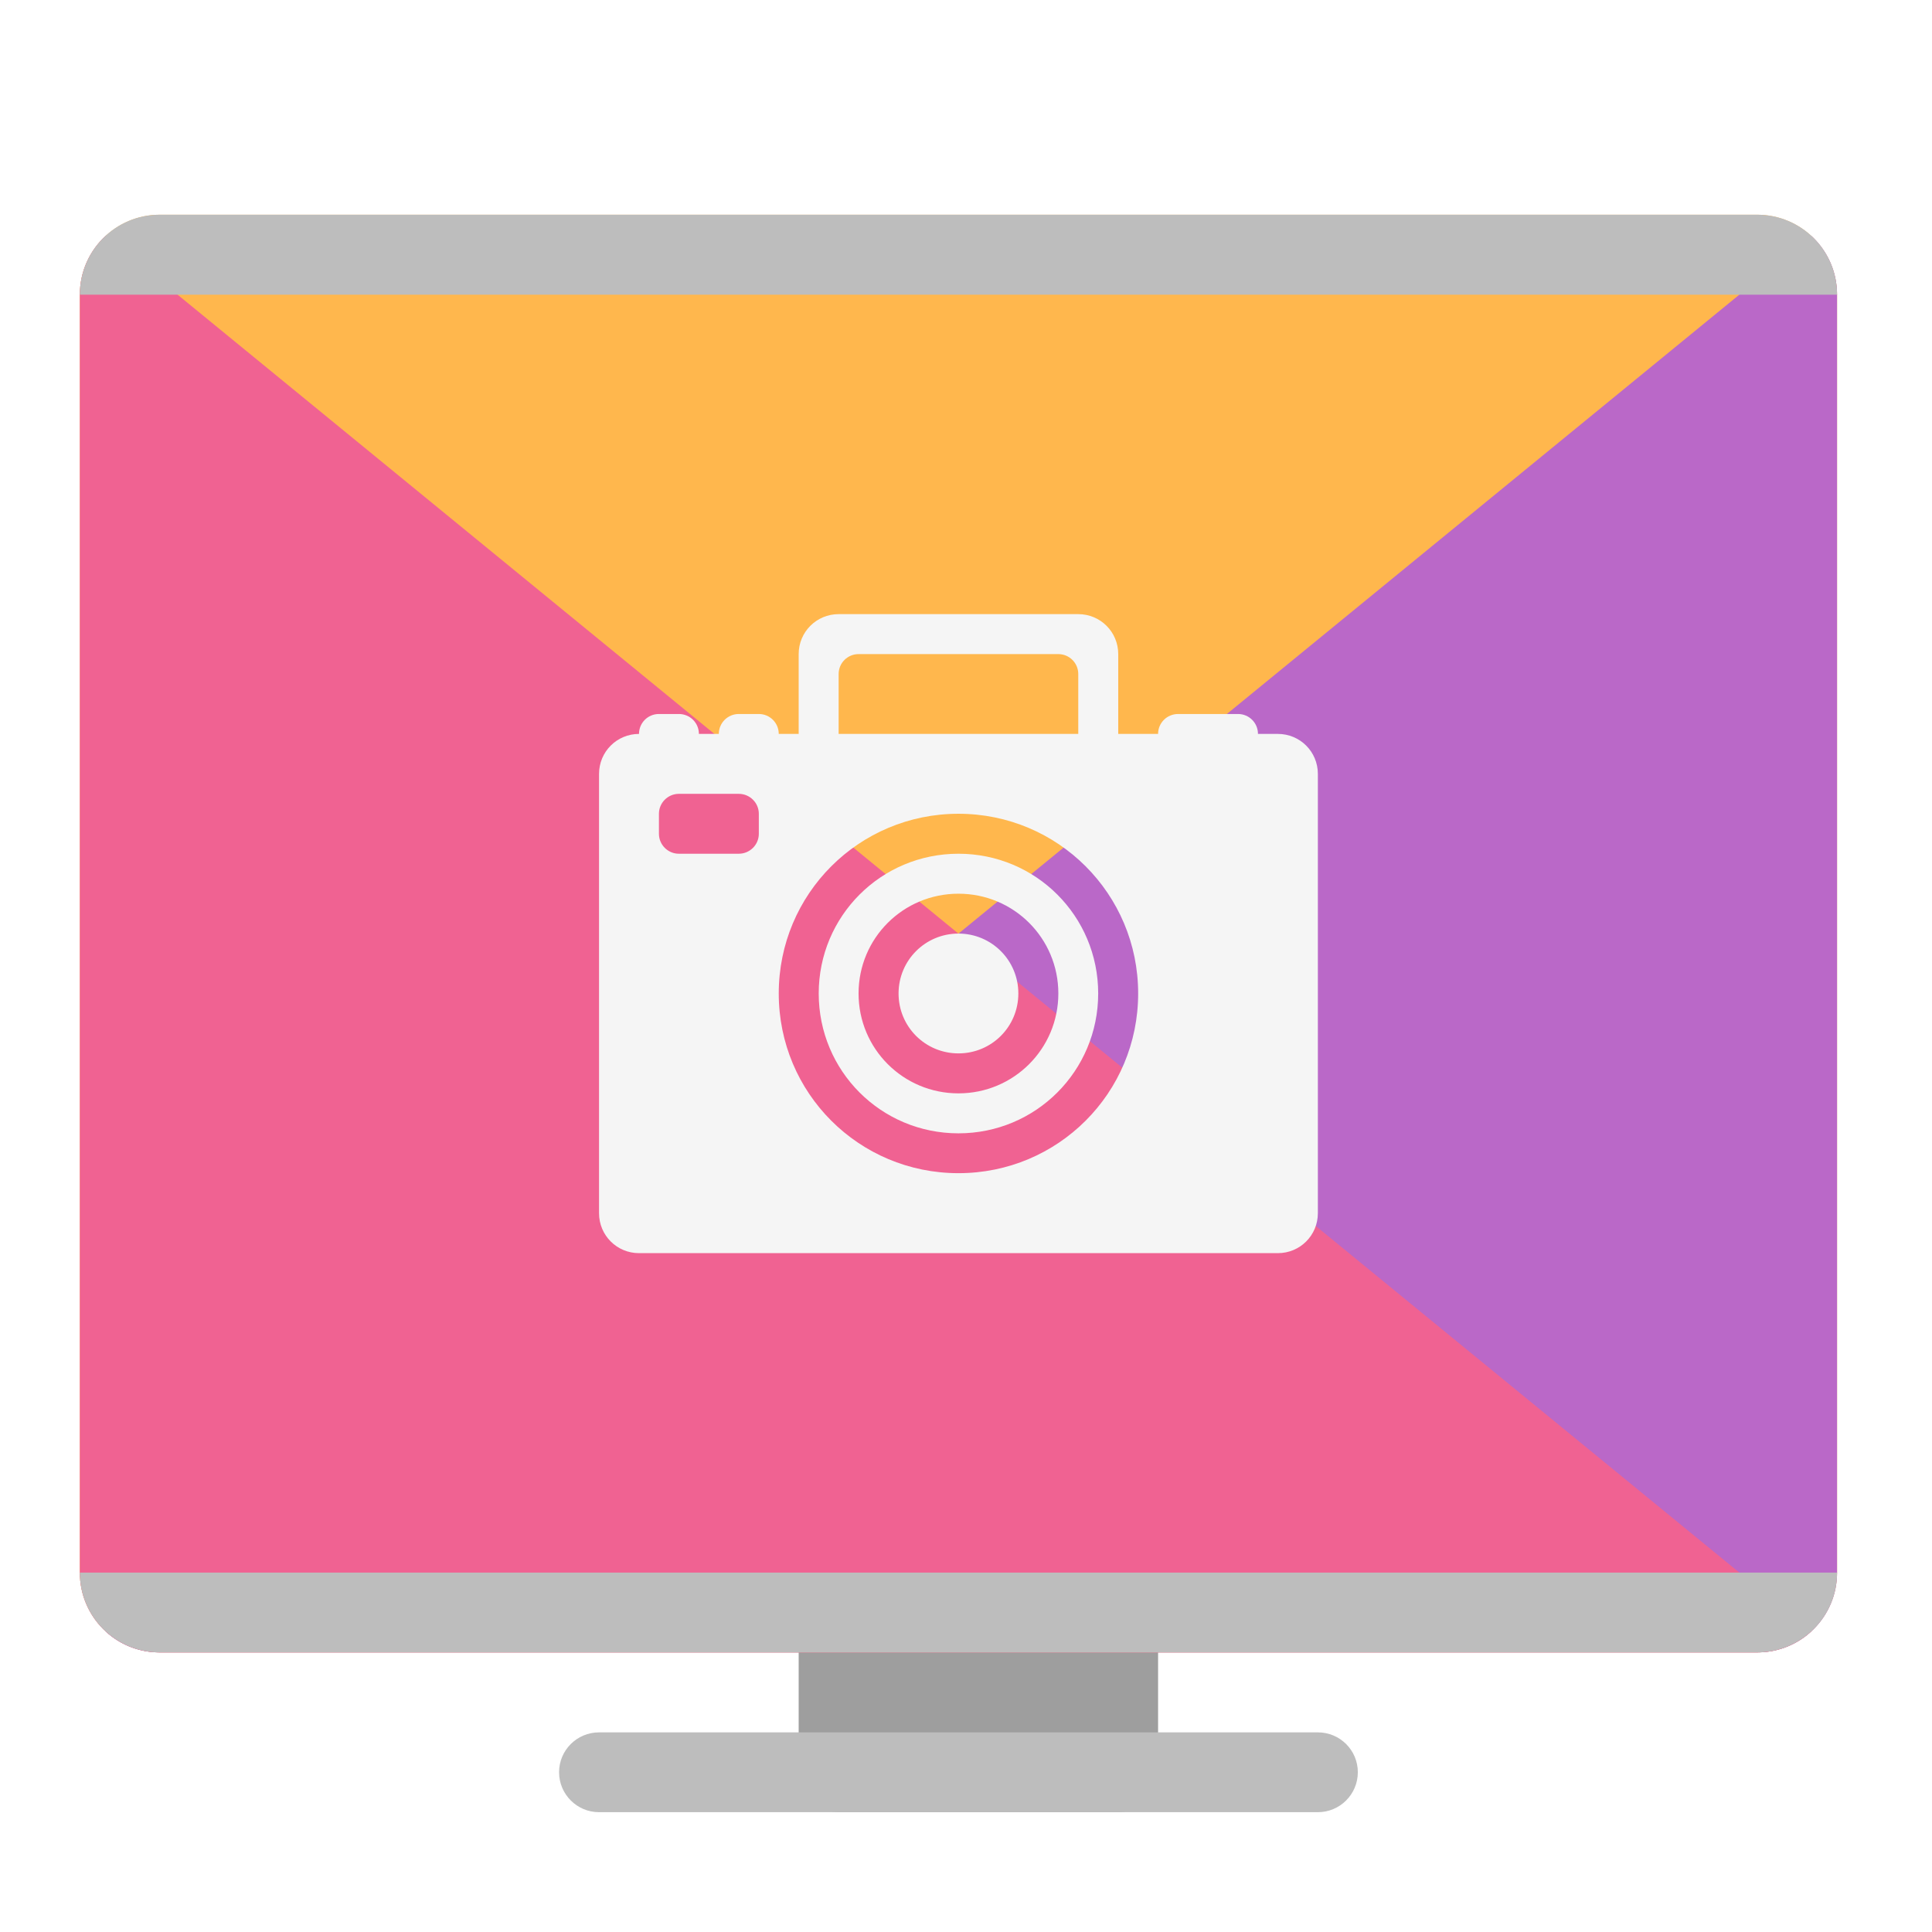
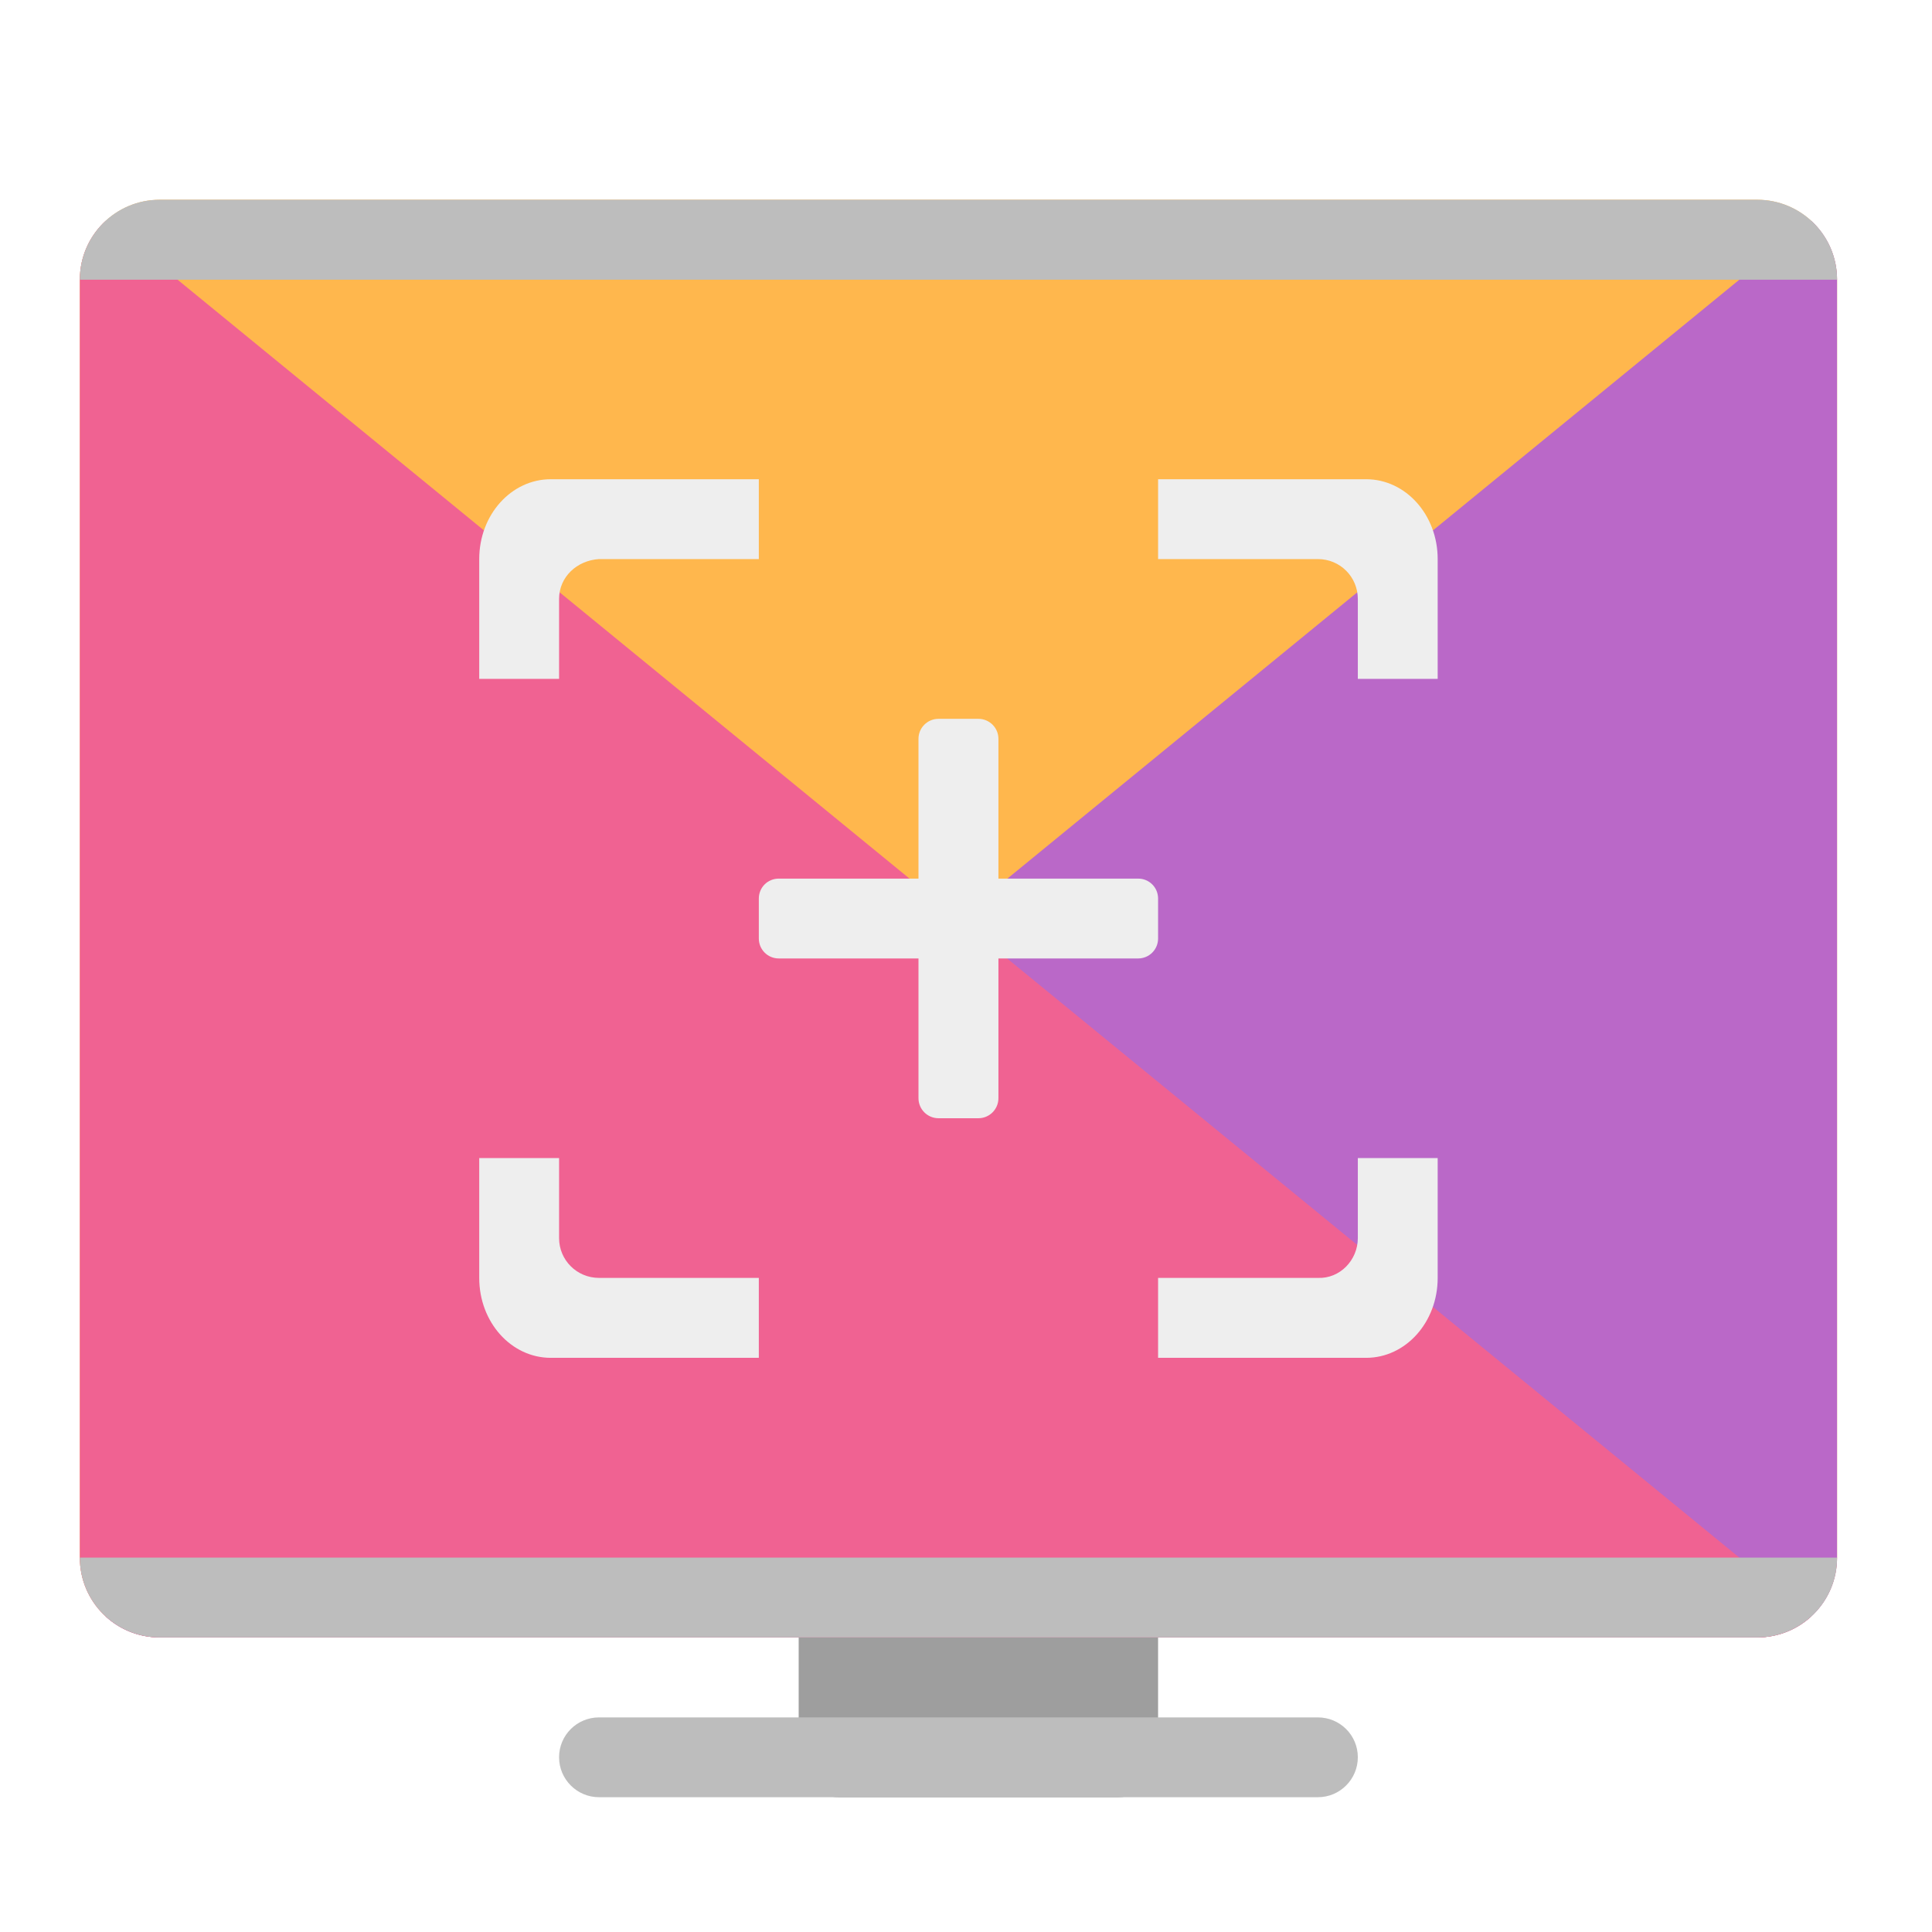
<svg xmlns="http://www.w3.org/2000/svg" width="64px" height="64px" viewBox="0 0 64 64" version="1.1">
  <g id="surface1">
-     <path style=" stroke:none;fill-rule:nonzero;fill:rgb(61.961%,61.961%,61.961%);fill-opacity:1;" d="M 27.781 53.418 L 37.043 53.418 C 37.773 53.418 38.363 54.008 38.363 54.738 L 38.363 58.707 C 38.363 59.438 37.773 60.031 37.043 60.031 L 27.781 60.031 C 27.051 60.031 26.457 59.438 26.457 58.707 L 26.457 54.738 C 26.457 54.008 27.051 53.418 27.781 53.418 Z M 27.781 53.418 " />
-     <path style=" stroke:none;fill-rule:nonzero;fill:rgb(100%,71.765%,30.196%);fill-opacity:1;" d="M 5.293 7.113 L 58.207 7.113 C 59.668 7.113 60.855 8.301 60.855 9.762 L 60.855 52.094 C 60.855 53.555 59.668 54.738 58.207 54.738 L 5.293 54.738 C 3.832 54.738 2.645 53.555 2.645 52.094 L 2.645 9.762 C 2.645 8.301 3.832 7.113 5.293 7.113 Z M 5.293 7.113 " />
-     <path style=" stroke:none;fill-rule:nonzero;fill:rgb(72.941%,40.784%,78.431%);fill-opacity:1;" d="M 60 7.812 L 3.5 54.043 C 3.969 54.477 4.598 54.738 5.293 54.738 L 58.207 54.738 C 59.676 54.738 60.855 53.559 60.855 52.094 L 60.855 9.762 C 60.855 8.988 60.527 8.297 60 7.812 Z M 60 7.812 " />
-     <path style=" stroke:none;fill-rule:nonzero;fill:rgb(74.118%,74.118%,74.118%);fill-opacity:1;" d="M 19.844 57.387 L 43.656 57.387 C 44.387 57.387 44.98 57.977 44.98 58.707 C 44.98 59.438 44.387 60.031 43.656 60.031 L 19.844 60.031 C 19.113 60.031 18.52 59.438 18.52 58.707 C 18.52 57.977 19.113 57.387 19.844 57.387 Z M 19.844 57.387 " />
-     <path style=" stroke:none;fill-rule:nonzero;fill:rgb(94.118%,38.431%,57.255%);fill-opacity:1;" d="M 3.5 7.812 C 2.973 8.297 2.645 8.988 2.645 9.762 L 2.645 52.094 C 2.645 53.559 3.824 54.738 5.293 54.738 L 58.207 54.738 C 58.902 54.738 59.531 54.477 60 54.043 Z M 3.5 7.812 " />
-     <path style=" stroke:none;fill-rule:nonzero;fill:rgb(74.118%,74.118%,74.118%);fill-opacity:1;" d="M 5.293 7.113 C 3.824 7.113 2.645 8.293 2.645 9.762 L 60.855 9.762 C 60.855 8.293 59.676 7.113 58.207 7.113 Z M 2.645 52.094 C 2.645 53.559 3.824 54.738 5.293 54.738 L 58.207 54.738 C 59.676 54.738 60.855 53.559 60.855 52.094 Z M 2.645 52.094 " />
-     <path style=" stroke:none;fill-rule:nonzero;fill:rgb(96.078%,96.078%,96.078%);fill-opacity:1;" d="M 27.781 20.344 C 27.047 20.344 26.457 20.934 26.457 21.668 L 26.457 24.312 L 25.797 24.312 C 25.797 23.945 25.5 23.652 25.137 23.652 L 24.473 23.652 C 24.109 23.652 23.812 23.945 23.812 24.312 L 23.152 24.312 C 23.152 23.945 22.855 23.652 22.488 23.652 L 21.828 23.652 C 21.461 23.652 21.168 23.945 21.168 24.312 C 20.434 24.312 19.844 24.902 19.844 25.637 L 19.844 40.188 C 19.844 40.922 20.434 41.512 21.168 41.512 L 42.332 41.512 C 43.066 41.512 43.656 40.922 43.656 40.188 L 43.656 25.637 C 43.656 24.902 43.066 24.312 42.332 24.312 L 41.672 24.312 C 41.672 23.945 41.375 23.652 41.012 23.652 L 39.027 23.652 C 38.66 23.652 38.363 23.945 38.363 24.312 L 37.043 24.312 L 37.043 21.668 C 37.043 20.934 36.453 20.344 35.719 20.344 Z M 28.441 21.668 L 35.059 21.668 C 35.422 21.668 35.719 21.961 35.719 22.328 L 35.719 24.312 L 27.781 24.312 L 27.781 22.328 C 27.781 21.961 28.078 21.668 28.441 21.668 Z M 22.488 26.297 L 24.473 26.297 C 24.84 26.297 25.137 26.594 25.137 26.957 L 25.137 27.621 C 25.137 27.984 24.84 28.281 24.473 28.281 L 22.488 28.281 C 22.125 28.281 21.828 27.984 21.828 27.621 L 21.828 26.957 C 21.828 26.594 22.125 26.297 22.488 26.297 Z M 31.75 26.957 C 35.047 26.957 37.703 29.613 37.703 32.91 C 37.703 36.211 35.047 38.863 31.75 38.863 C 28.453 38.863 25.797 36.211 25.797 32.91 C 25.797 29.613 28.453 26.957 31.75 26.957 Z M 31.75 28.281 C 29.184 28.281 27.121 30.348 27.121 32.91 C 27.121 35.477 29.184 37.543 31.75 37.543 C 34.316 37.543 36.379 35.477 36.379 32.91 C 36.379 30.348 34.316 28.281 31.75 28.281 Z M 31.75 29.605 C 33.582 29.605 35.059 31.078 35.059 32.91 C 35.059 34.742 33.582 36.219 31.75 36.219 C 29.918 36.219 28.441 34.742 28.441 32.91 C 28.441 31.078 29.918 29.605 31.75 29.605 Z M 31.75 30.926 C 30.652 30.926 29.766 31.812 29.766 32.91 C 29.766 34.012 30.652 34.895 31.75 34.895 C 32.848 34.895 33.734 34.012 33.734 32.91 C 33.734 31.812 32.848 30.926 31.75 30.926 Z M 31.75 30.926 " />
+     <path style=" stroke:none;fill-rule:nonzero;fill:rgb(61.961%,61.961%,61.961%);fill-opacity:1;" d="M 27.781 52.922 L 37.043 52.922 C 37.773 52.922 38.363 53.512 38.363 54.242 L 38.363 58.211 C 38.363 58.941 37.773 59.535 37.043 59.535 L 27.781 59.535 C 27.051 59.535 26.457 58.941 26.457 58.211 L 26.457 54.242 C 26.457 53.512 27.051 52.922 27.781 52.922 Z M 27.781 52.922 " />
+     <path style=" stroke:none;fill-rule:nonzero;fill:rgb(100%,71.765%,30.196%);fill-opacity:1;" d="M 5.293 6.617 L 58.207 6.617 C 59.668 6.617 60.855 7.805 60.855 9.266 L 60.855 51.598 C 60.855 53.059 59.668 54.242 58.207 54.242 L 5.293 54.242 C 3.832 54.242 2.645 53.059 2.645 51.598 L 2.645 9.266 C 2.645 7.805 3.832 6.617 5.293 6.617 Z M 5.293 6.617 " />
+     <path style=" stroke:none;fill-rule:nonzero;fill:rgb(72.941%,40.784%,78.431%);fill-opacity:1;" d="M 60 7.316 L 3.5 53.547 C 3.969 53.98 4.598 54.242 5.293 54.242 L 58.207 54.242 C 59.676 54.242 60.855 53.062 60.855 51.598 L 60.855 9.266 C 60.855 8.492 60.527 7.801 60 7.316 Z M 60 7.316 " />
+     <path style=" stroke:none;fill-rule:nonzero;fill:rgb(74.118%,74.118%,74.118%);fill-opacity:1;" d="M 19.844 56.891 L 43.656 56.891 C 44.387 56.891 44.98 57.48 44.98 58.211 C 44.98 58.941 44.387 59.535 43.656 59.535 L 19.844 59.535 C 19.113 59.535 18.52 58.941 18.52 58.211 C 18.52 57.48 19.113 56.891 19.844 56.891 Z M 19.844 56.891 " />
+     <path style=" stroke:none;fill-rule:nonzero;fill:rgb(94.118%,38.431%,57.255%);fill-opacity:1;" d="M 3.5 7.316 C 2.973 7.801 2.645 8.492 2.645 9.266 L 2.645 51.598 C 2.645 53.062 3.824 54.242 5.293 54.242 L 58.207 54.242 C 58.902 54.242 59.531 53.98 60 53.547 Z M 3.5 7.316 " />
+     <path style=" stroke:none;fill-rule:nonzero;fill:rgb(74.118%,74.118%,74.118%);fill-opacity:1;" d="M 5.293 6.617 C 3.824 6.617 2.645 7.797 2.645 9.266 L 60.855 9.266 C 60.855 7.797 59.676 6.617 58.207 6.617 Z M 2.645 51.598 C 2.645 53.062 3.824 54.242 5.293 54.242 L 58.207 54.242 C 59.676 54.242 60.855 53.062 60.855 51.598 Z M 2.645 51.598 " />
+     <path style=" stroke:none;fill-rule:nonzero;fill:rgb(93.333%,93.333%,93.333%);fill-opacity:1;" d="M 31.09 23.812 L 32.41 23.812 C 32.777 23.812 33.074 24.109 33.074 24.473 L 33.074 36.379 C 33.074 36.746 32.777 37.043 32.41 37.043 L 31.09 37.043 C 30.723 37.043 30.426 36.746 30.426 36.379 L 30.426 24.473 C 30.426 24.109 30.723 23.812 31.09 23.812 Z M 31.09 23.812 " />
+     <path style=" stroke:none;fill-rule:nonzero;fill:rgb(93.333%,93.333%,93.333%);fill-opacity:1;" d="M 18.246 15.875 C 16.934 15.875 15.875 17.055 15.875 18.52 L 15.875 22.488 L 18.52 22.488 L 18.52 19.844 C 18.52 19.109 19.113 18.566 19.844 18.52 L 25.137 18.52 L 25.137 15.875 Z M 38.363 15.875 L 38.363 18.52 L 43.656 18.52 C 44.391 18.52 44.98 19.109 44.98 19.844 L 44.98 22.488 L 47.625 22.488 L 47.625 18.52 C 47.625 17.055 46.566 15.875 45.254 15.875 Z M 15.875 38.363 L 15.875 42.332 C 15.875 43.801 16.934 44.98 18.246 44.98 L 25.137 44.98 L 25.137 42.332 L 19.844 42.332 C 19.109 42.332 18.52 41.742 18.52 41.012 L 18.52 38.363 Z M 44.98 38.363 L 44.98 41.012 C 44.98 41.742 44.387 42.363 43.656 42.332 L 38.363 42.332 L 38.363 44.98 L 45.254 44.98 C 46.566 44.98 47.625 43.801 47.625 42.332 L 47.625 38.363 Z M 44.98 38.363 " />
+     <path style=" stroke:none;fill-rule:nonzero;fill:rgb(93.333%,93.333%,93.333%);fill-opacity:1;" d="M 38.363 29.766 L 38.363 31.09 C 38.363 31.453 38.07 31.75 37.703 31.75 L 25.797 31.75 C 25.43 31.75 25.137 31.453 25.137 31.09 L 25.137 29.766 C 25.137 29.398 25.43 29.105 25.797 29.105 L 37.703 29.105 C 38.07 29.105 38.363 29.398 38.363 29.766 Z M 38.363 29.766 " />
  </g>
</svg>
